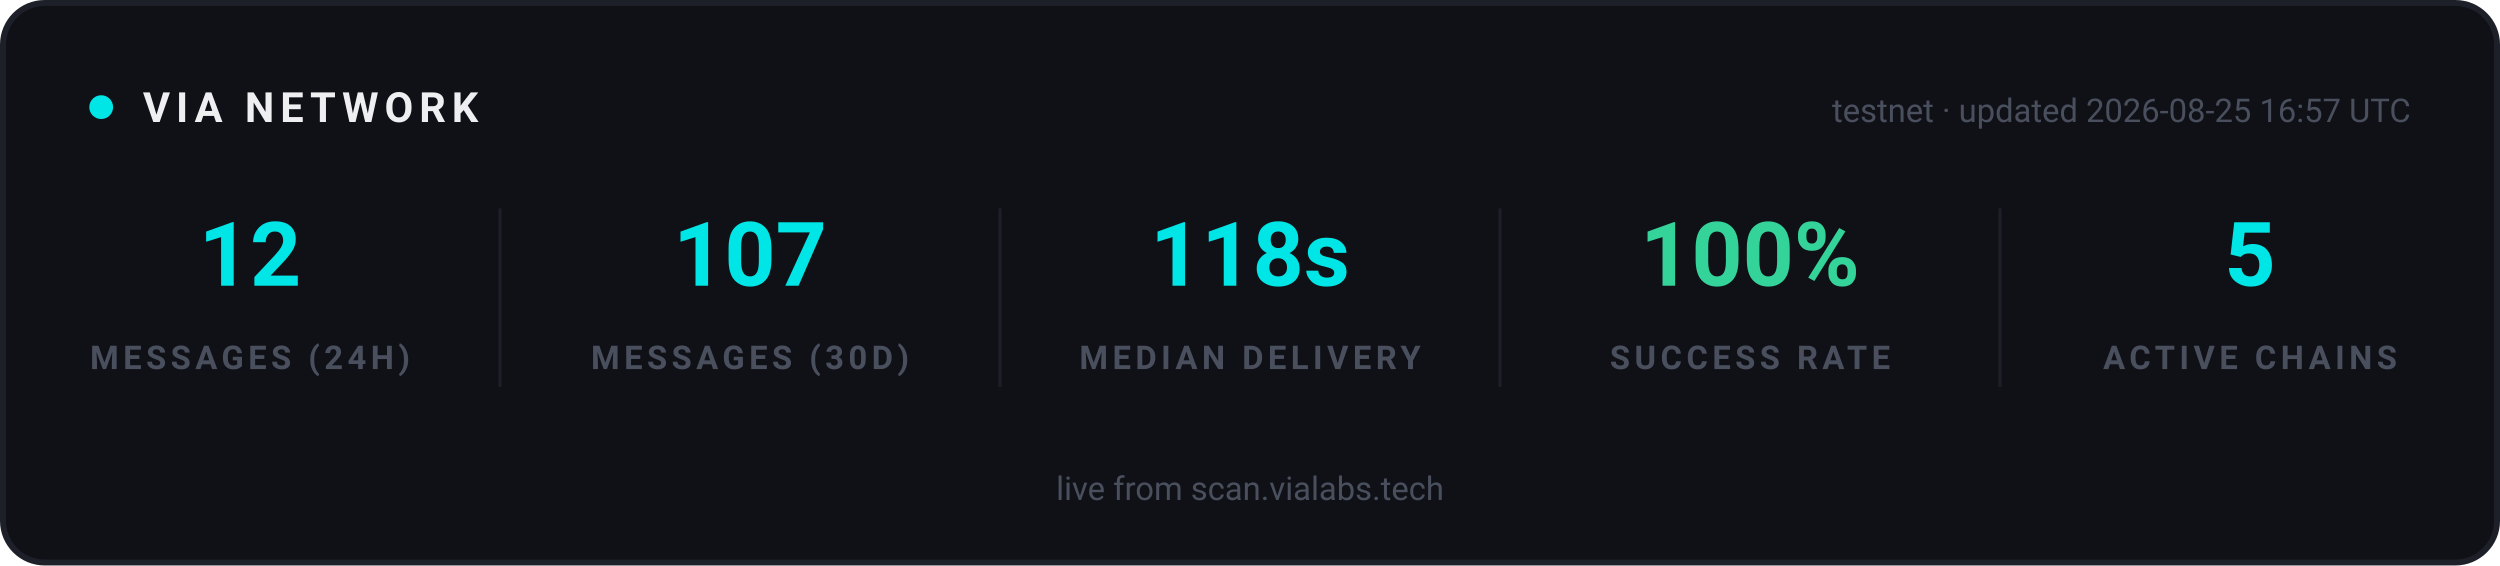
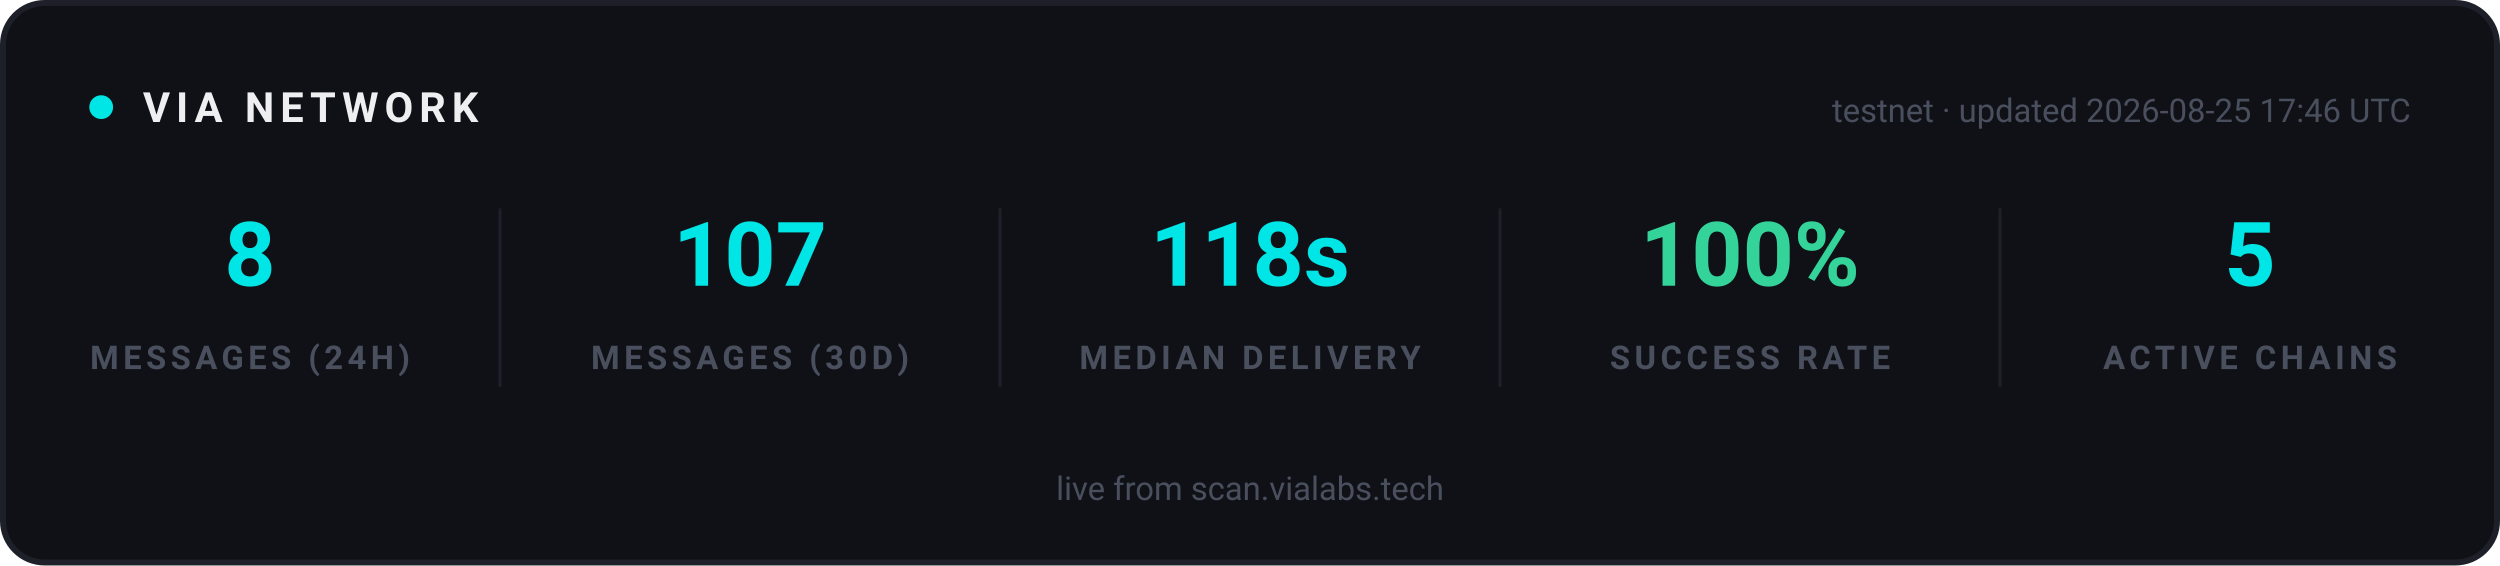
<svg xmlns="http://www.w3.org/2000/svg" width="840" height="190" viewBox="0 0 840 190" role="img" aria-label="VIA network statistics">
  <rect x="1" y="1" width="838" height="188" rx="14" fill="#0F1117" stroke="#1E2029" stroke-width="2" />
  <g font-family="-apple-system, 'Segoe UI', Ubuntu, Roboto, sans-serif">
    <circle cx="34" cy="36" r="4" fill="#00E5E5">
      <animate attributeName="opacity" values="1;0.25;1" dur="2s" repeatCount="indefinite" />
    </circle>
    <text x="48" y="41" font-size="14" font-weight="700" letter-spacing="2" fill="#EFEFF2">VIA NETWORK</text>
-     <text x="810" y="41" text-anchor="end" font-size="11" fill="#4A4F5E">testnet · updated 2026-08-25 16:57 UTC</text>
+     <text x="810" y="41" text-anchor="end" font-size="11" fill="#4A4F5E">testnet · updated 2026-08-25 17:46 UTC</text>
  </g>
  <g text-anchor="middle" font-family="-apple-system, 'Segoe UI', Ubuntu, Roboto, sans-serif">
-     <text x="84" y="96" font-size="30" font-weight="700" fill="#00E5E5">12</text>
+     <text x="84" y="96" font-size="30" font-weight="700" fill="#00E5E5">8</text>
    <text x="84" y="124" font-size="11" font-weight="600" letter-spacing="1.5" fill="#4A4F5E">MESSAGES (24H)</text>
  </g>
  <g text-anchor="middle" font-family="-apple-system, 'Segoe UI', Ubuntu, Roboto, sans-serif">
    <text x="252" y="96" font-size="30" font-weight="700" fill="#00E5E5">107</text>
    <text x="252" y="124" font-size="11" font-weight="600" letter-spacing="1.5" fill="#4A4F5E">MESSAGES (30D)</text>
  </g>
  <line x1="168" y1="70" x2="168" y2="130" stroke="#1E2029" stroke-width="1" />
  <g text-anchor="middle" font-family="-apple-system, 'Segoe UI', Ubuntu, Roboto, sans-serif">
    <text x="420" y="96" font-size="30" font-weight="700" fill="#00E5E5">118s</text>
    <text x="420" y="124" font-size="11" font-weight="600" letter-spacing="1.5" fill="#4A4F5E">MEDIAN DELIVERY</text>
  </g>
  <line x1="336" y1="70" x2="336" y2="130" stroke="#1E2029" stroke-width="1" />
  <g text-anchor="middle" font-family="-apple-system, 'Segoe UI', Ubuntu, Roboto, sans-serif">
    <text x="588" y="96" font-size="30" font-weight="700" fill="#34D399">100%</text>
    <text x="588" y="124" font-size="11" font-weight="600" letter-spacing="1.5" fill="#4A4F5E">SUCCESS RATE</text>
  </g>
  <line x1="504" y1="70" x2="504" y2="130" stroke="#1E2029" stroke-width="1" />
  <g text-anchor="middle" font-family="-apple-system, 'Segoe UI', Ubuntu, Roboto, sans-serif">
    <text x="756" y="96" font-size="30" font-weight="700" fill="#00E5E5">5</text>
    <text x="756" y="124" font-size="11" font-weight="600" letter-spacing="1.5" fill="#4A4F5E">ACTIVE CHAINS</text>
  </g>
  <line x1="672" y1="70" x2="672" y2="130" stroke="#1E2029" stroke-width="1" />
  <g font-family="-apple-system, 'Segoe UI', Ubuntu, Roboto, sans-serif" text-anchor="middle">
    <text x="420" y="168" font-size="11" fill="#4A4F5E">live from scan.vialabs.tech</text>
  </g>
</svg>
